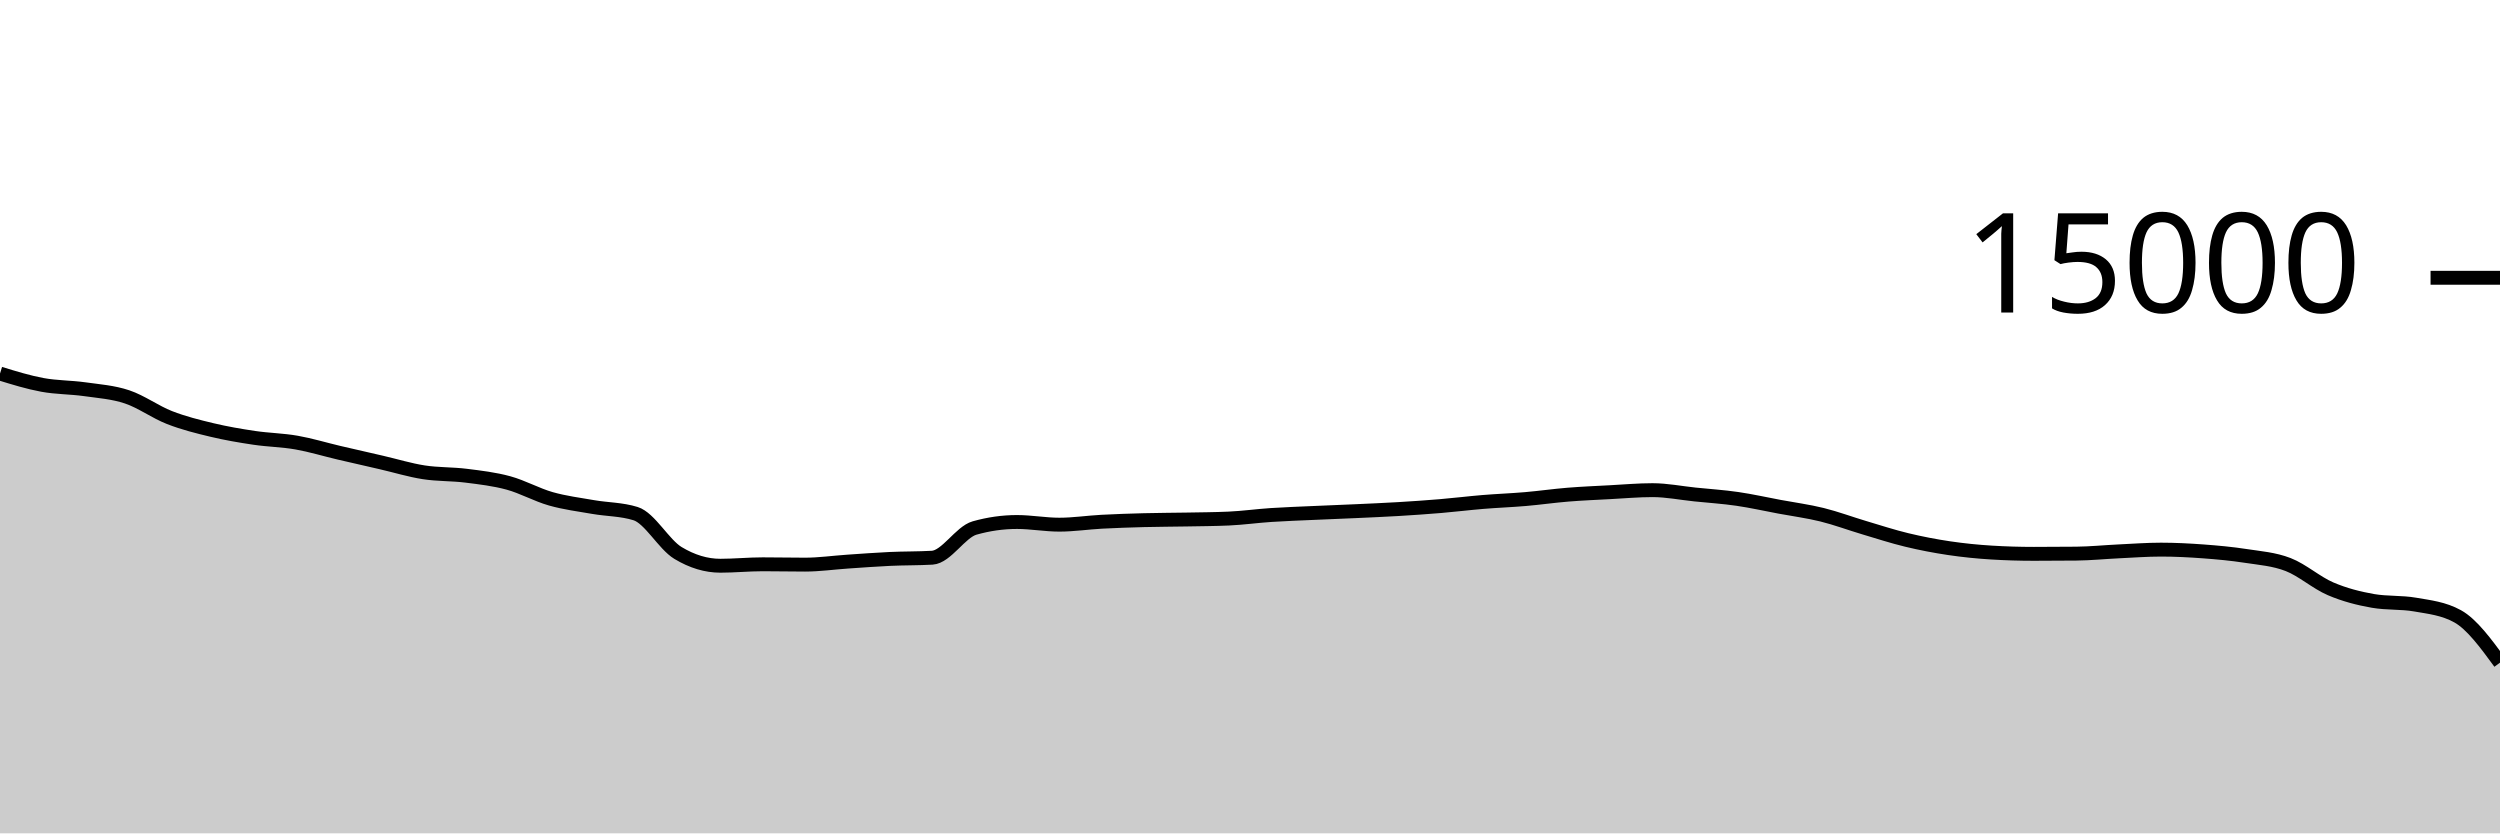
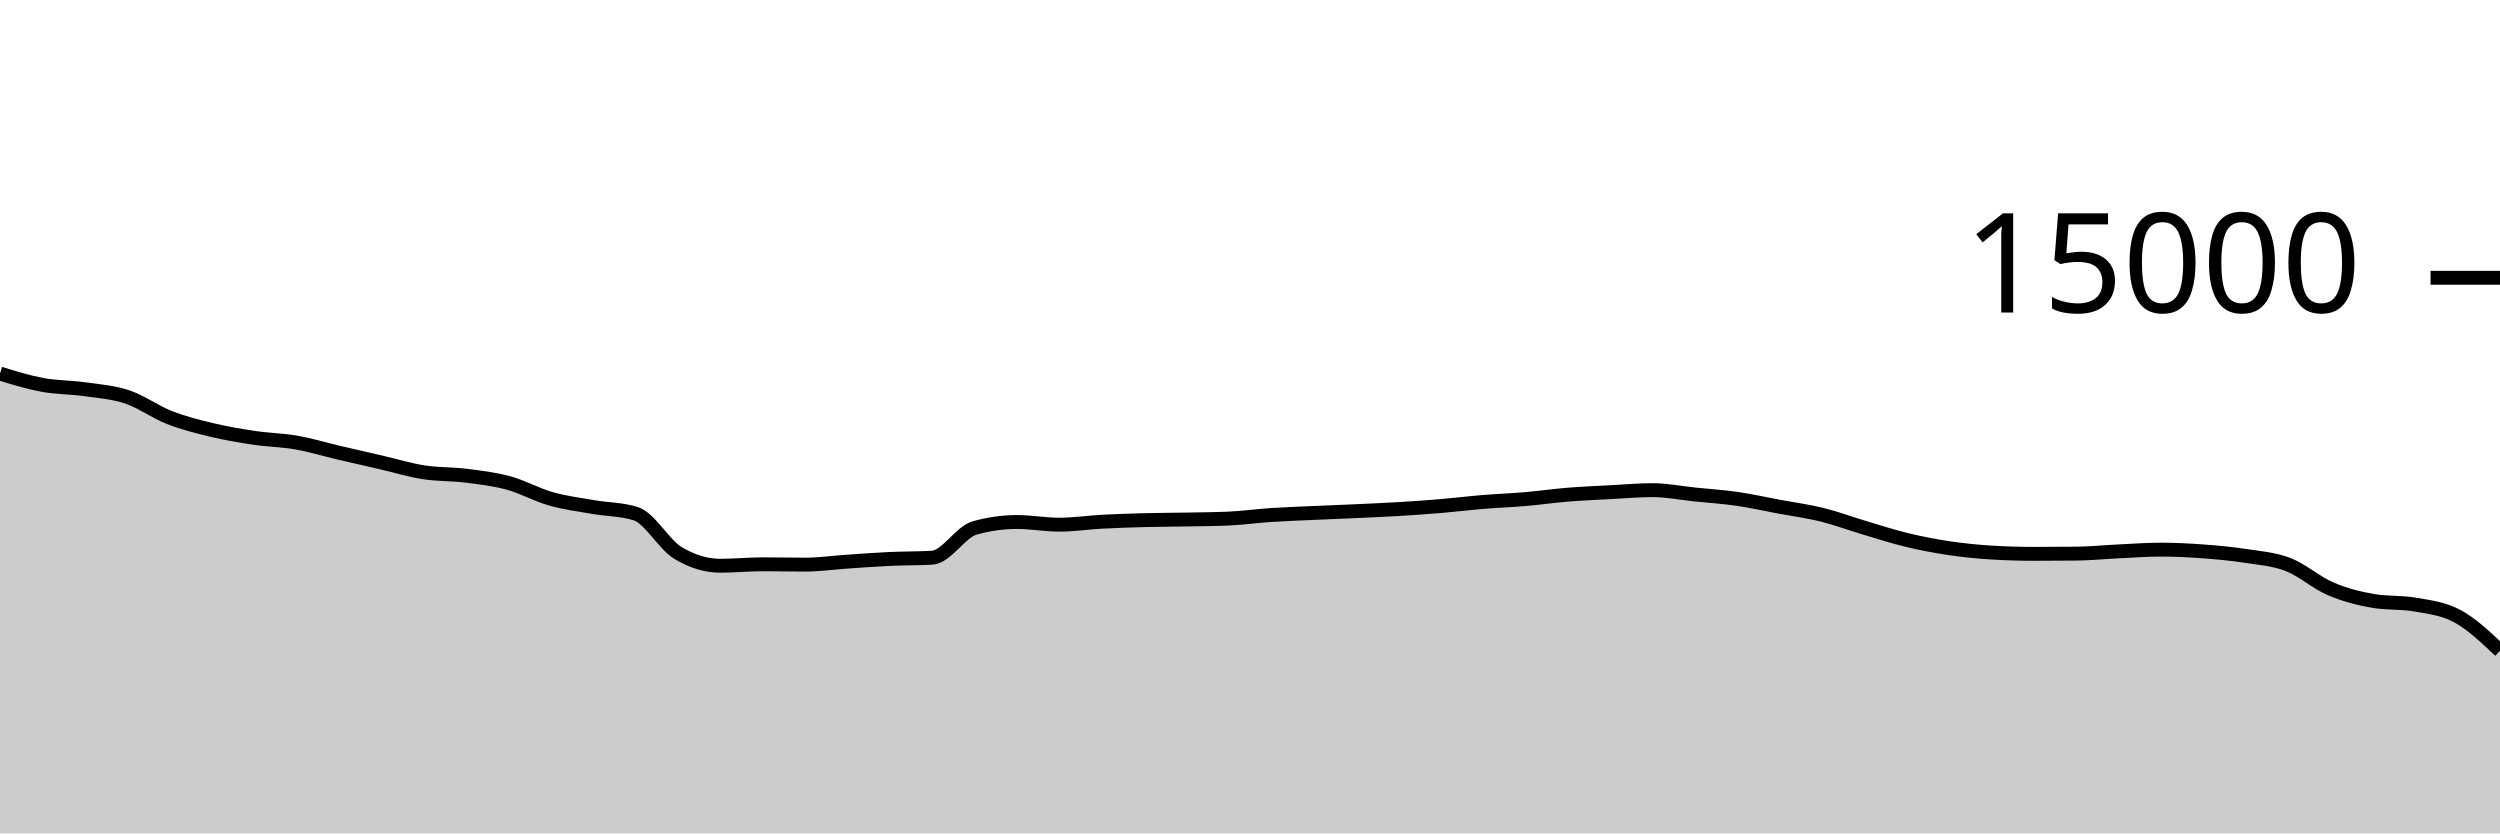
<svg xmlns="http://www.w3.org/2000/svg" viewBox="0 0 180 60">
  <g transform="translate(0,20)">
-     <path class="area" fill="rgba(0, 0, 0, 0.2)" d="M0,6.896C1.017,7.21,2.034,7.524,3.051,7.712C4.068,7.9,5.085,7.88,6.102,8.024C7.119,8.168,8.136,8.236,9.153,8.576C10.169,8.916,11.186,9.667,12.203,10.064C13.22,10.461,14.237,10.714,15.254,10.957C16.271,11.201,17.288,11.374,18.305,11.525C19.322,11.677,20.339,11.688,21.356,11.867C22.373,12.045,23.39,12.359,24.407,12.597C25.424,12.836,26.441,13.064,27.458,13.299C28.475,13.533,29.492,13.847,30.508,14.005C31.525,14.164,32.542,14.123,33.559,14.251C34.576,14.379,35.593,14.496,36.61,14.773C37.627,15.051,38.644,15.626,39.661,15.915C40.678,16.204,41.695,16.329,42.712,16.507C43.729,16.684,44.746,16.665,45.763,16.981C46.78,17.298,47.797,19.2,48.814,19.813C49.831,20.427,50.847,20.733,51.864,20.733C52.881,20.733,53.898,20.629,54.915,20.629C55.932,20.629,56.949,20.653,57.966,20.653C58.983,20.653,60,20.506,61.017,20.437C62.034,20.369,63.051,20.29,64.068,20.243C65.085,20.196,66.102,20.213,67.119,20.155C68.136,20.096,69.153,18.304,70.169,18.016C71.186,17.728,72.203,17.584,73.22,17.584C74.237,17.584,75.254,17.776,76.271,17.776C77.288,17.776,78.305,17.62,79.322,17.565C80.339,17.511,81.356,17.477,82.373,17.451C83.39,17.424,84.407,17.424,85.424,17.405C86.441,17.386,87.458,17.382,88.475,17.336C89.492,17.29,90.508,17.147,91.525,17.08C92.542,17.013,93.559,16.98,94.576,16.933C95.593,16.887,96.61,16.849,97.627,16.803C98.644,16.756,99.661,16.714,100.678,16.653C101.695,16.592,102.712,16.523,103.729,16.437C104.746,16.352,105.763,16.225,106.78,16.141C107.797,16.057,108.814,16.021,109.831,15.933C110.847,15.846,111.864,15.699,112.881,15.616C113.898,15.533,114.915,15.492,115.932,15.437C116.949,15.383,117.966,15.291,118.983,15.291C120,15.291,121.017,15.498,122.034,15.603C123.051,15.708,124.068,15.772,125.085,15.92C126.102,16.068,127.119,16.298,128.136,16.488C129.153,16.678,130.169,16.81,131.186,17.061C132.203,17.313,133.22,17.695,134.237,17.997C135.254,18.3,136.271,18.632,137.288,18.877C138.305,19.123,139.322,19.318,140.339,19.469C141.356,19.62,142.373,19.722,143.39,19.784C144.407,19.846,145.424,19.877,146.441,19.877C147.458,19.877,148.475,19.872,149.492,19.861C150.508,19.851,151.525,19.747,152.542,19.699C153.559,19.651,154.576,19.573,155.593,19.573C156.61,19.573,157.627,19.626,158.644,19.701C159.661,19.777,160.678,19.869,161.695,20.027C162.712,20.184,163.729,20.254,164.746,20.648C165.763,21.042,166.78,21.956,167.797,22.392C168.814,22.828,169.831,23.086,170.847,23.264C171.864,23.442,172.881,23.353,173.898,23.531C174.915,23.708,175.932,23.812,176.949,24.373C177.966,24.935,178.983,26.324,180,27.712L180,40C178.983,40,177.966,40,176.949,40C175.932,40,174.915,40,173.898,40C172.881,40,171.864,40,170.847,40C169.831,40,168.814,40,167.797,40C166.78,40,165.763,40,164.746,40C163.729,40,162.712,40,161.695,40C160.678,40,159.661,40,158.644,40C157.627,40,156.61,40,155.593,40C154.576,40,153.559,40,152.542,40C151.525,40,150.508,40,149.492,40C148.475,40,147.458,40,146.441,40C145.424,40,144.407,40,143.39,40C142.373,40,141.356,40,140.339,40C139.322,40,138.305,40,137.288,40C136.271,40,135.254,40,134.237,40C133.22,40,132.203,40,131.186,40C130.169,40,129.153,40,128.136,40C127.119,40,126.102,40,125.085,40C124.068,40,123.051,40,122.034,40C121.017,40,120,40,118.983,40C117.966,40,116.949,40,115.932,40C114.915,40,113.898,40,112.881,40C111.864,40,110.847,40,109.831,40C108.814,40,107.797,40,106.78,40C105.763,40,104.746,40,103.729,40C102.712,40,101.695,40,100.678,40C99.661,40,98.644,40,97.627,40C96.61,40,95.593,40,94.576,40C93.559,40,92.542,40,91.525,40C90.508,40,89.492,40,88.475,40C87.458,40,86.441,40,85.424,40C84.407,40,83.39,40,82.373,40C81.356,40,80.339,40,79.322,40C78.305,40,77.288,40,76.271,40C75.254,40,74.237,40,73.22,40C72.203,40,71.186,40,70.169,40C69.153,40,68.136,40,67.119,40C66.102,40,65.085,40,64.068,40C63.051,40,62.034,40,61.017,40C60,40,58.983,40,57.966,40C56.949,40,55.932,40,54.915,40C53.898,40,52.881,40,51.864,40C50.847,40,49.831,40,48.814,40C47.797,40,46.78,40,45.763,40C44.746,40,43.729,40,42.712,40C41.695,40,40.678,40,39.661,40C38.644,40,37.627,40,36.61,40C35.593,40,34.576,40,33.559,40C32.542,40,31.525,40,30.508,40C29.492,40,28.475,40,27.458,40C26.441,40,25.424,40,24.407,40C23.39,40,22.373,40,21.356,40C20.339,40,19.322,40,18.305,40C17.288,40,16.271,40,15.254,40C14.237,40,13.22,40,12.203,40C11.186,40,10.169,40,9.153,40C8.136,40,7.119,40,6.102,40C5.085,40,4.068,40,3.051,40C2.034,40,1.017,40,0,40Z" />
-     <path class="line" stroke="black" fill="none" d="M0,6.896C1.017,7.21,2.034,7.524,3.051,7.712C4.068,7.9,5.085,7.88,6.102,8.024C7.119,8.168,8.136,8.236,9.153,8.576C10.169,8.916,11.186,9.667,12.203,10.064C13.22,10.461,14.237,10.714,15.254,10.957C16.271,11.201,17.288,11.374,18.305,11.525C19.322,11.677,20.339,11.688,21.356,11.867C22.373,12.045,23.39,12.359,24.407,12.597C25.424,12.836,26.441,13.064,27.458,13.299C28.475,13.533,29.492,13.847,30.508,14.005C31.525,14.164,32.542,14.123,33.559,14.251C34.576,14.379,35.593,14.496,36.61,14.773C37.627,15.051,38.644,15.626,39.661,15.915C40.678,16.204,41.695,16.329,42.712,16.507C43.729,16.684,44.746,16.665,45.763,16.981C46.78,17.298,47.797,19.2,48.814,19.813C49.831,20.427,50.847,20.733,51.864,20.733C52.881,20.733,53.898,20.629,54.915,20.629C55.932,20.629,56.949,20.653,57.966,20.653C58.983,20.653,60,20.506,61.017,20.437C62.034,20.369,63.051,20.29,64.068,20.243C65.085,20.196,66.102,20.213,67.119,20.155C68.136,20.096,69.153,18.304,70.169,18.016C71.186,17.728,72.203,17.584,73.22,17.584C74.237,17.584,75.254,17.776,76.271,17.776C77.288,17.776,78.305,17.62,79.322,17.565C80.339,17.511,81.356,17.477,82.373,17.451C83.39,17.424,84.407,17.424,85.424,17.405C86.441,17.386,87.458,17.382,88.475,17.336C89.492,17.29,90.508,17.147,91.525,17.08C92.542,17.013,93.559,16.98,94.576,16.933C95.593,16.887,96.61,16.849,97.627,16.803C98.644,16.756,99.661,16.714,100.678,16.653C101.695,16.592,102.712,16.523,103.729,16.437C104.746,16.352,105.763,16.225,106.78,16.141C107.797,16.057,108.814,16.021,109.831,15.933C110.847,15.846,111.864,15.699,112.881,15.616C113.898,15.533,114.915,15.492,115.932,15.437C116.949,15.383,117.966,15.291,118.983,15.291C120,15.291,121.017,15.498,122.034,15.603C123.051,15.708,124.068,15.772,125.085,15.92C126.102,16.068,127.119,16.298,128.136,16.488C129.153,16.678,130.169,16.81,131.186,17.061C132.203,17.313,133.22,17.695,134.237,17.997C135.254,18.3,136.271,18.632,137.288,18.877C138.305,19.123,139.322,19.318,140.339,19.469C141.356,19.62,142.373,19.722,143.39,19.784C144.407,19.846,145.424,19.877,146.441,19.877C147.458,19.877,148.475,19.872,149.492,19.861C150.508,19.851,151.525,19.747,152.542,19.699C153.559,19.651,154.576,19.573,155.593,19.573C156.61,19.573,157.627,19.626,158.644,19.701C159.661,19.777,160.678,19.869,161.695,20.027C162.712,20.184,163.729,20.254,164.746,20.648C165.763,21.042,166.78,21.956,167.797,22.392C168.814,22.828,169.831,23.086,170.847,23.264C171.864,23.442,172.881,23.353,173.898,23.531C174.915,23.708,175.932,23.812,176.949,24.373C177.966,24.935,178.983,26.324,180,27.712" />
+     <path class="area" fill="rgba(0, 0, 0, 0.2)" d="M0,6.896C1.017,7.21,2.034,7.524,3.051,7.712C4.068,7.9,5.085,7.88,6.102,8.024C7.119,8.168,8.136,8.236,9.153,8.576C10.169,8.916,11.186,9.667,12.203,10.064C13.22,10.461,14.237,10.714,15.254,10.957C16.271,11.201,17.288,11.374,18.305,11.525C19.322,11.677,20.339,11.688,21.356,11.867C22.373,12.045,23.39,12.359,24.407,12.597C25.424,12.836,26.441,13.064,27.458,13.299C28.475,13.533,29.492,13.847,30.508,14.005C31.525,14.164,32.542,14.123,33.559,14.251C34.576,14.379,35.593,14.496,36.61,14.773C37.627,15.051,38.644,15.626,39.661,15.915C40.678,16.204,41.695,16.329,42.712,16.507C43.729,16.684,44.746,16.665,45.763,16.981C46.78,17.298,47.797,19.2,48.814,19.813C49.831,20.427,50.847,20.733,51.864,20.733C52.881,20.733,53.898,20.629,54.915,20.629C55.932,20.629,56.949,20.653,57.966,20.653C58.983,20.653,60,20.506,61.017,20.437C62.034,20.369,63.051,20.29,64.068,20.243C65.085,20.196,66.102,20.213,67.119,20.155C68.136,20.096,69.153,18.304,70.169,18.016C71.186,17.728,72.203,17.584,73.22,17.584C74.237,17.584,75.254,17.776,76.271,17.776C77.288,17.776,78.305,17.62,79.322,17.565C80.339,17.511,81.356,17.477,82.373,17.451C83.39,17.424,84.407,17.424,85.424,17.405C86.441,17.386,87.458,17.382,88.475,17.336C89.492,17.29,90.508,17.147,91.525,17.08C92.542,17.013,93.559,16.98,94.576,16.933C95.593,16.887,96.61,16.849,97.627,16.803C98.644,16.756,99.661,16.714,100.678,16.653C101.695,16.592,102.712,16.523,103.729,16.437C104.746,16.352,105.763,16.225,106.78,16.141C107.797,16.057,108.814,16.021,109.831,15.933C110.847,15.846,111.864,15.699,112.881,15.616C113.898,15.533,114.915,15.492,115.932,15.437C116.949,15.383,117.966,15.291,118.983,15.291C120,15.291,121.017,15.498,122.034,15.603C123.051,15.708,124.068,15.772,125.085,15.92C126.102,16.068,127.119,16.298,128.136,16.488C129.153,16.678,130.169,16.81,131.186,17.061C132.203,17.313,133.22,17.695,134.237,17.997C135.254,18.3,136.271,18.632,137.288,18.877C138.305,19.123,139.322,19.318,140.339,19.469C141.356,19.62,142.373,19.722,143.39,19.784C144.407,19.846,145.424,19.877,146.441,19.877C147.458,19.877,148.475,19.872,149.492,19.861C150.508,19.851,151.525,19.747,152.542,19.699C153.559,19.651,154.576,19.573,155.593,19.573C156.61,19.573,157.627,19.626,158.644,19.701C159.661,19.777,160.678,19.869,161.695,20.027C162.712,20.184,163.729,20.254,164.746,20.648C165.763,21.042,166.78,21.956,167.797,22.392C168.814,22.828,169.831,23.086,170.847,23.264C171.864,23.442,172.881,23.353,173.898,23.531C174.915,23.708,175.932,23.82,176.949,24.373C177.966,24.927,178.983,25.89,180,26.853L180,40C178.983,40,177.966,40,176.949,40C175.932,40,174.915,40,173.898,40C172.881,40,171.864,40,170.847,40C169.831,40,168.814,40,167.797,40C166.78,40,165.763,40,164.746,40C163.729,40,162.712,40,161.695,40C160.678,40,159.661,40,158.644,40C157.627,40,156.61,40,155.593,40C154.576,40,153.559,40,152.542,40C151.525,40,150.508,40,149.492,40C148.475,40,147.458,40,146.441,40C145.424,40,144.407,40,143.39,40C142.373,40,141.356,40,140.339,40C139.322,40,138.305,40,137.288,40C136.271,40,135.254,40,134.237,40C133.22,40,132.203,40,131.186,40C130.169,40,129.153,40,128.136,40C127.119,40,126.102,40,125.085,40C124.068,40,123.051,40,122.034,40C121.017,40,120,40,118.983,40C117.966,40,116.949,40,115.932,40C114.915,40,113.898,40,112.881,40C111.864,40,110.847,40,109.831,40C108.814,40,107.797,40,106.78,40C105.763,40,104.746,40,103.729,40C102.712,40,101.695,40,100.678,40C99.661,40,98.644,40,97.627,40C96.61,40,95.593,40,94.576,40C93.559,40,92.542,40,91.525,40C90.508,40,89.492,40,88.475,40C87.458,40,86.441,40,85.424,40C84.407,40,83.39,40,82.373,40C81.356,40,80.339,40,79.322,40C78.305,40,77.288,40,76.271,40C75.254,40,74.237,40,73.22,40C72.203,40,71.186,40,70.169,40C69.153,40,68.136,40,67.119,40C66.102,40,65.085,40,64.068,40C63.051,40,62.034,40,61.017,40C60,40,58.983,40,57.966,40C56.949,40,55.932,40,54.915,40C53.898,40,52.881,40,51.864,40C50.847,40,49.831,40,48.814,40C47.797,40,46.78,40,45.763,40C44.746,40,43.729,40,42.712,40C41.695,40,40.678,40,39.661,40C38.644,40,37.627,40,36.61,40C35.593,40,34.576,40,33.559,40C32.542,40,31.525,40,30.508,40C29.492,40,28.475,40,27.458,40C26.441,40,25.424,40,24.407,40C23.39,40,22.373,40,21.356,40C20.339,40,19.322,40,18.305,40C17.288,40,16.271,40,15.254,40C14.237,40,13.22,40,12.203,40C11.186,40,10.169,40,9.153,40C8.136,40,7.119,40,6.102,40C5.085,40,4.068,40,3.051,40C2.034,40,1.017,40,0,40Z" />
+     <path class="line" stroke="black" fill="none" d="M0,6.896C1.017,7.21,2.034,7.524,3.051,7.712C4.068,7.9,5.085,7.88,6.102,8.024C7.119,8.168,8.136,8.236,9.153,8.576C10.169,8.916,11.186,9.667,12.203,10.064C13.22,10.461,14.237,10.714,15.254,10.957C16.271,11.201,17.288,11.374,18.305,11.525C19.322,11.677,20.339,11.688,21.356,11.867C22.373,12.045,23.39,12.359,24.407,12.597C25.424,12.836,26.441,13.064,27.458,13.299C28.475,13.533,29.492,13.847,30.508,14.005C31.525,14.164,32.542,14.123,33.559,14.251C34.576,14.379,35.593,14.496,36.61,14.773C37.627,15.051,38.644,15.626,39.661,15.915C40.678,16.204,41.695,16.329,42.712,16.507C43.729,16.684,44.746,16.665,45.763,16.981C46.78,17.298,47.797,19.2,48.814,19.813C49.831,20.427,50.847,20.733,51.864,20.733C52.881,20.733,53.898,20.629,54.915,20.629C55.932,20.629,56.949,20.653,57.966,20.653C58.983,20.653,60,20.506,61.017,20.437C62.034,20.369,63.051,20.29,64.068,20.243C65.085,20.196,66.102,20.213,67.119,20.155C68.136,20.096,69.153,18.304,70.169,18.016C71.186,17.728,72.203,17.584,73.22,17.584C74.237,17.584,75.254,17.776,76.271,17.776C77.288,17.776,78.305,17.62,79.322,17.565C80.339,17.511,81.356,17.477,82.373,17.451C83.39,17.424,84.407,17.424,85.424,17.405C86.441,17.386,87.458,17.382,88.475,17.336C89.492,17.29,90.508,17.147,91.525,17.08C92.542,17.013,93.559,16.98,94.576,16.933C95.593,16.887,96.61,16.849,97.627,16.803C98.644,16.756,99.661,16.714,100.678,16.653C101.695,16.592,102.712,16.523,103.729,16.437C104.746,16.352,105.763,16.225,106.78,16.141C107.797,16.057,108.814,16.021,109.831,15.933C110.847,15.846,111.864,15.699,112.881,15.616C113.898,15.533,114.915,15.492,115.932,15.437C116.949,15.383,117.966,15.291,118.983,15.291C120,15.291,121.017,15.498,122.034,15.603C123.051,15.708,124.068,15.772,125.085,15.92C126.102,16.068,127.119,16.298,128.136,16.488C129.153,16.678,130.169,16.81,131.186,17.061C132.203,17.313,133.22,17.695,134.237,17.997C135.254,18.3,136.271,18.632,137.288,18.877C138.305,19.123,139.322,19.318,140.339,19.469C141.356,19.62,142.373,19.722,143.39,19.784C144.407,19.846,145.424,19.877,146.441,19.877C147.458,19.877,148.475,19.872,149.492,19.861C150.508,19.851,151.525,19.747,152.542,19.699C153.559,19.651,154.576,19.573,155.593,19.573C156.61,19.573,157.627,19.626,158.644,19.701C159.661,19.777,160.678,19.869,161.695,20.027C162.712,20.184,163.729,20.254,164.746,20.648C165.763,21.042,166.78,21.956,167.797,22.392C168.814,22.828,169.831,23.086,170.847,23.264C171.864,23.442,172.881,23.353,173.898,23.531C174.915,23.708,175.932,23.82,176.949,24.373C177.966,24.927,178.983,25.89,180,26.853" />
    <path class="axis-ceiling" stroke-width="1" stroke="black" fill="none" d="M175,0L180,0" />
    <text class="axis-ceiling-label" font-family="sans-serif" text-anchor="end" font-size="10px" x="170" y="2.5">15000</text>
  </g>
</svg>
